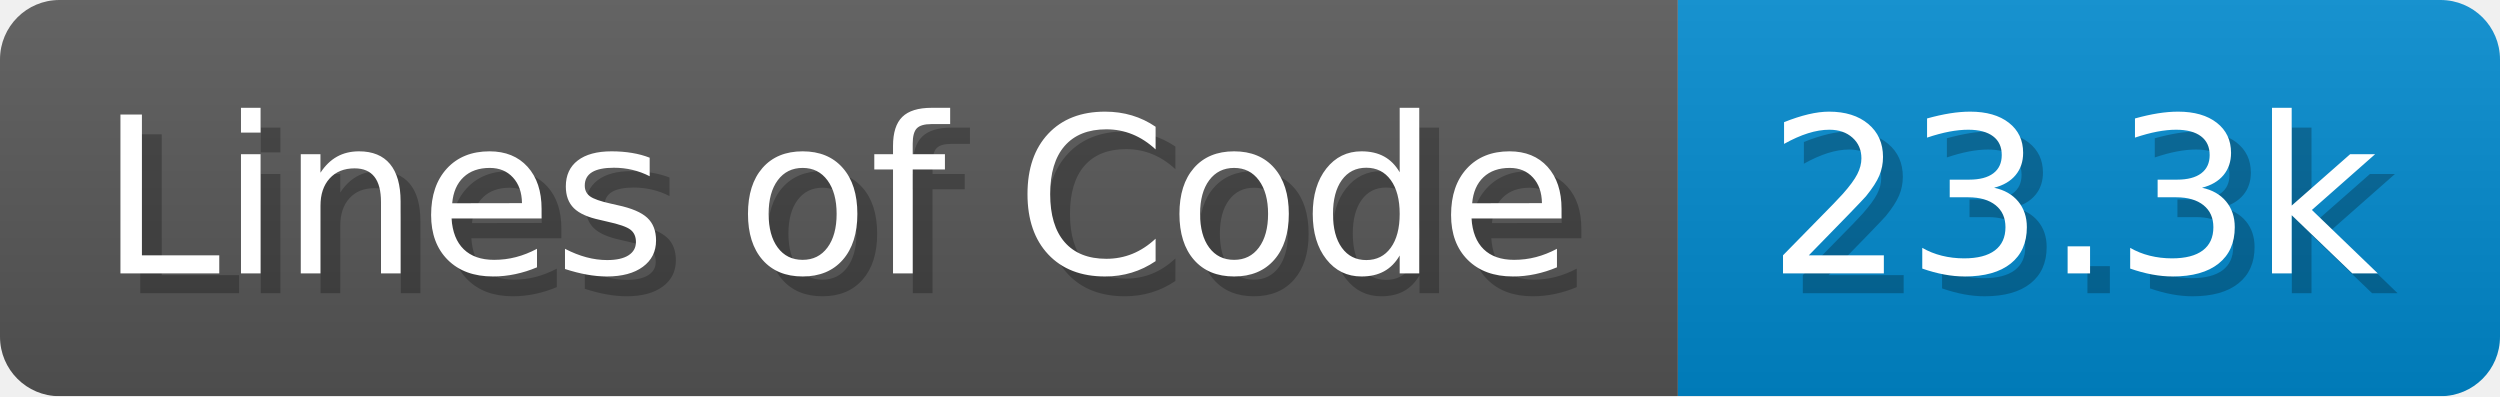
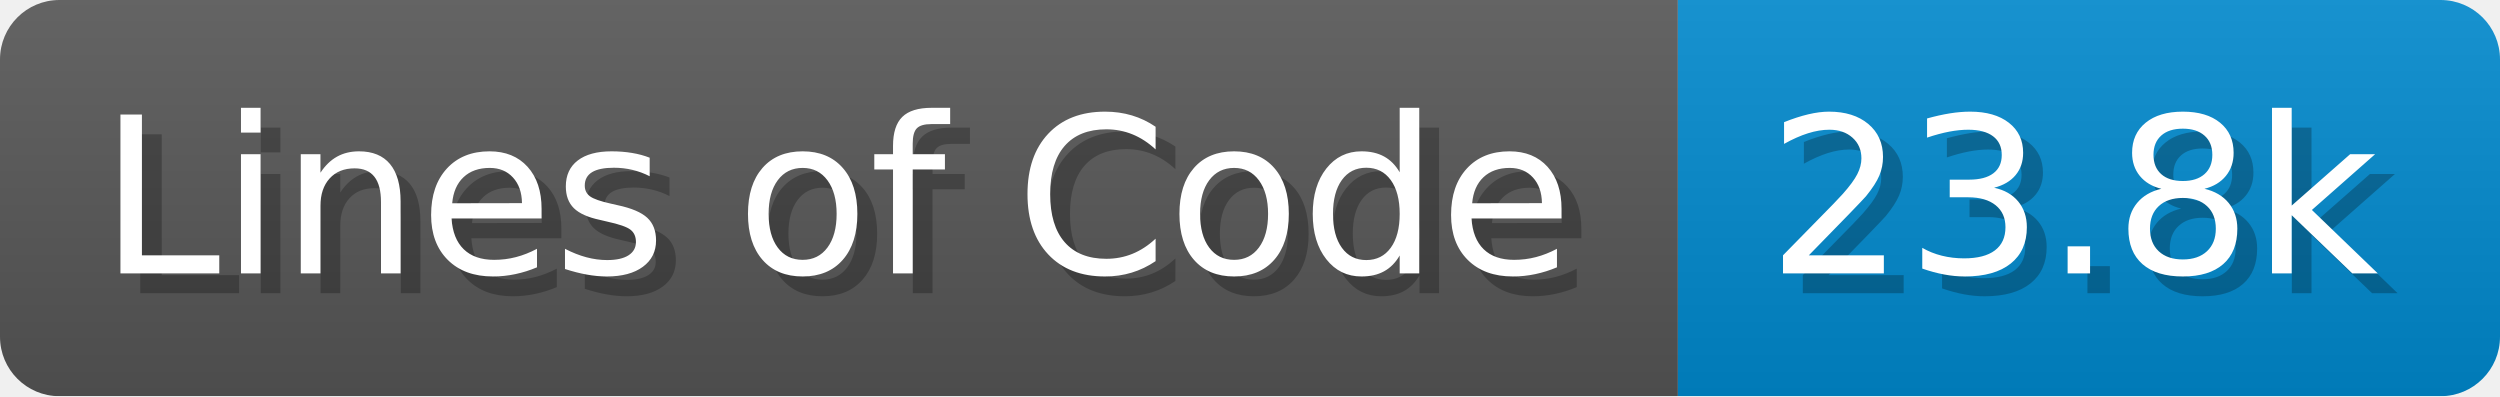
<svg xmlns="http://www.w3.org/2000/svg" width="126.2" height="20" viewBox="0 0 1262 200">
  <linearGradient id="a" x2="0" y2="100%">
    <stop offset="0" stop-opacity=".1" stop-color="#EEE" />
    <stop offset="1" stop-opacity=".1" />
  </linearGradient>
  <mask id="m">
    <rect width="1262" height="200" rx="30" fill="#FFF" />
  </mask>
  <g mask="url(#m)">
    <rect width="847" height="200" fill="#555" />
    <rect width="415" height="200" fill="#08C" x="847" />
    <rect width="1262" height="200" fill="url(#a)" />
  </g>
  <g fill="#fff" text-anchor="start" font-family="Verdana,DejaVu Sans,sans-serif" font-size="110">
    <text x="60" y="148" textLength="747" fill="#000" opacity="0.25">Lines of Code</text>
    <text x="50" y="138" textLength="747">Lines of Code</text>
-     <text x="902" y="148" textLength="315" fill="#000" opacity="0.25">23.3k</text>
-     <text x="892" y="138" textLength="315">23.3k</text>
+     <text x="902" y="148" textLength="315" fill="#000" opacity="0.25">23.8k</text>
+     <text x="892" y="138" textLength="315">23.8k</text>
  </g>
</svg>
